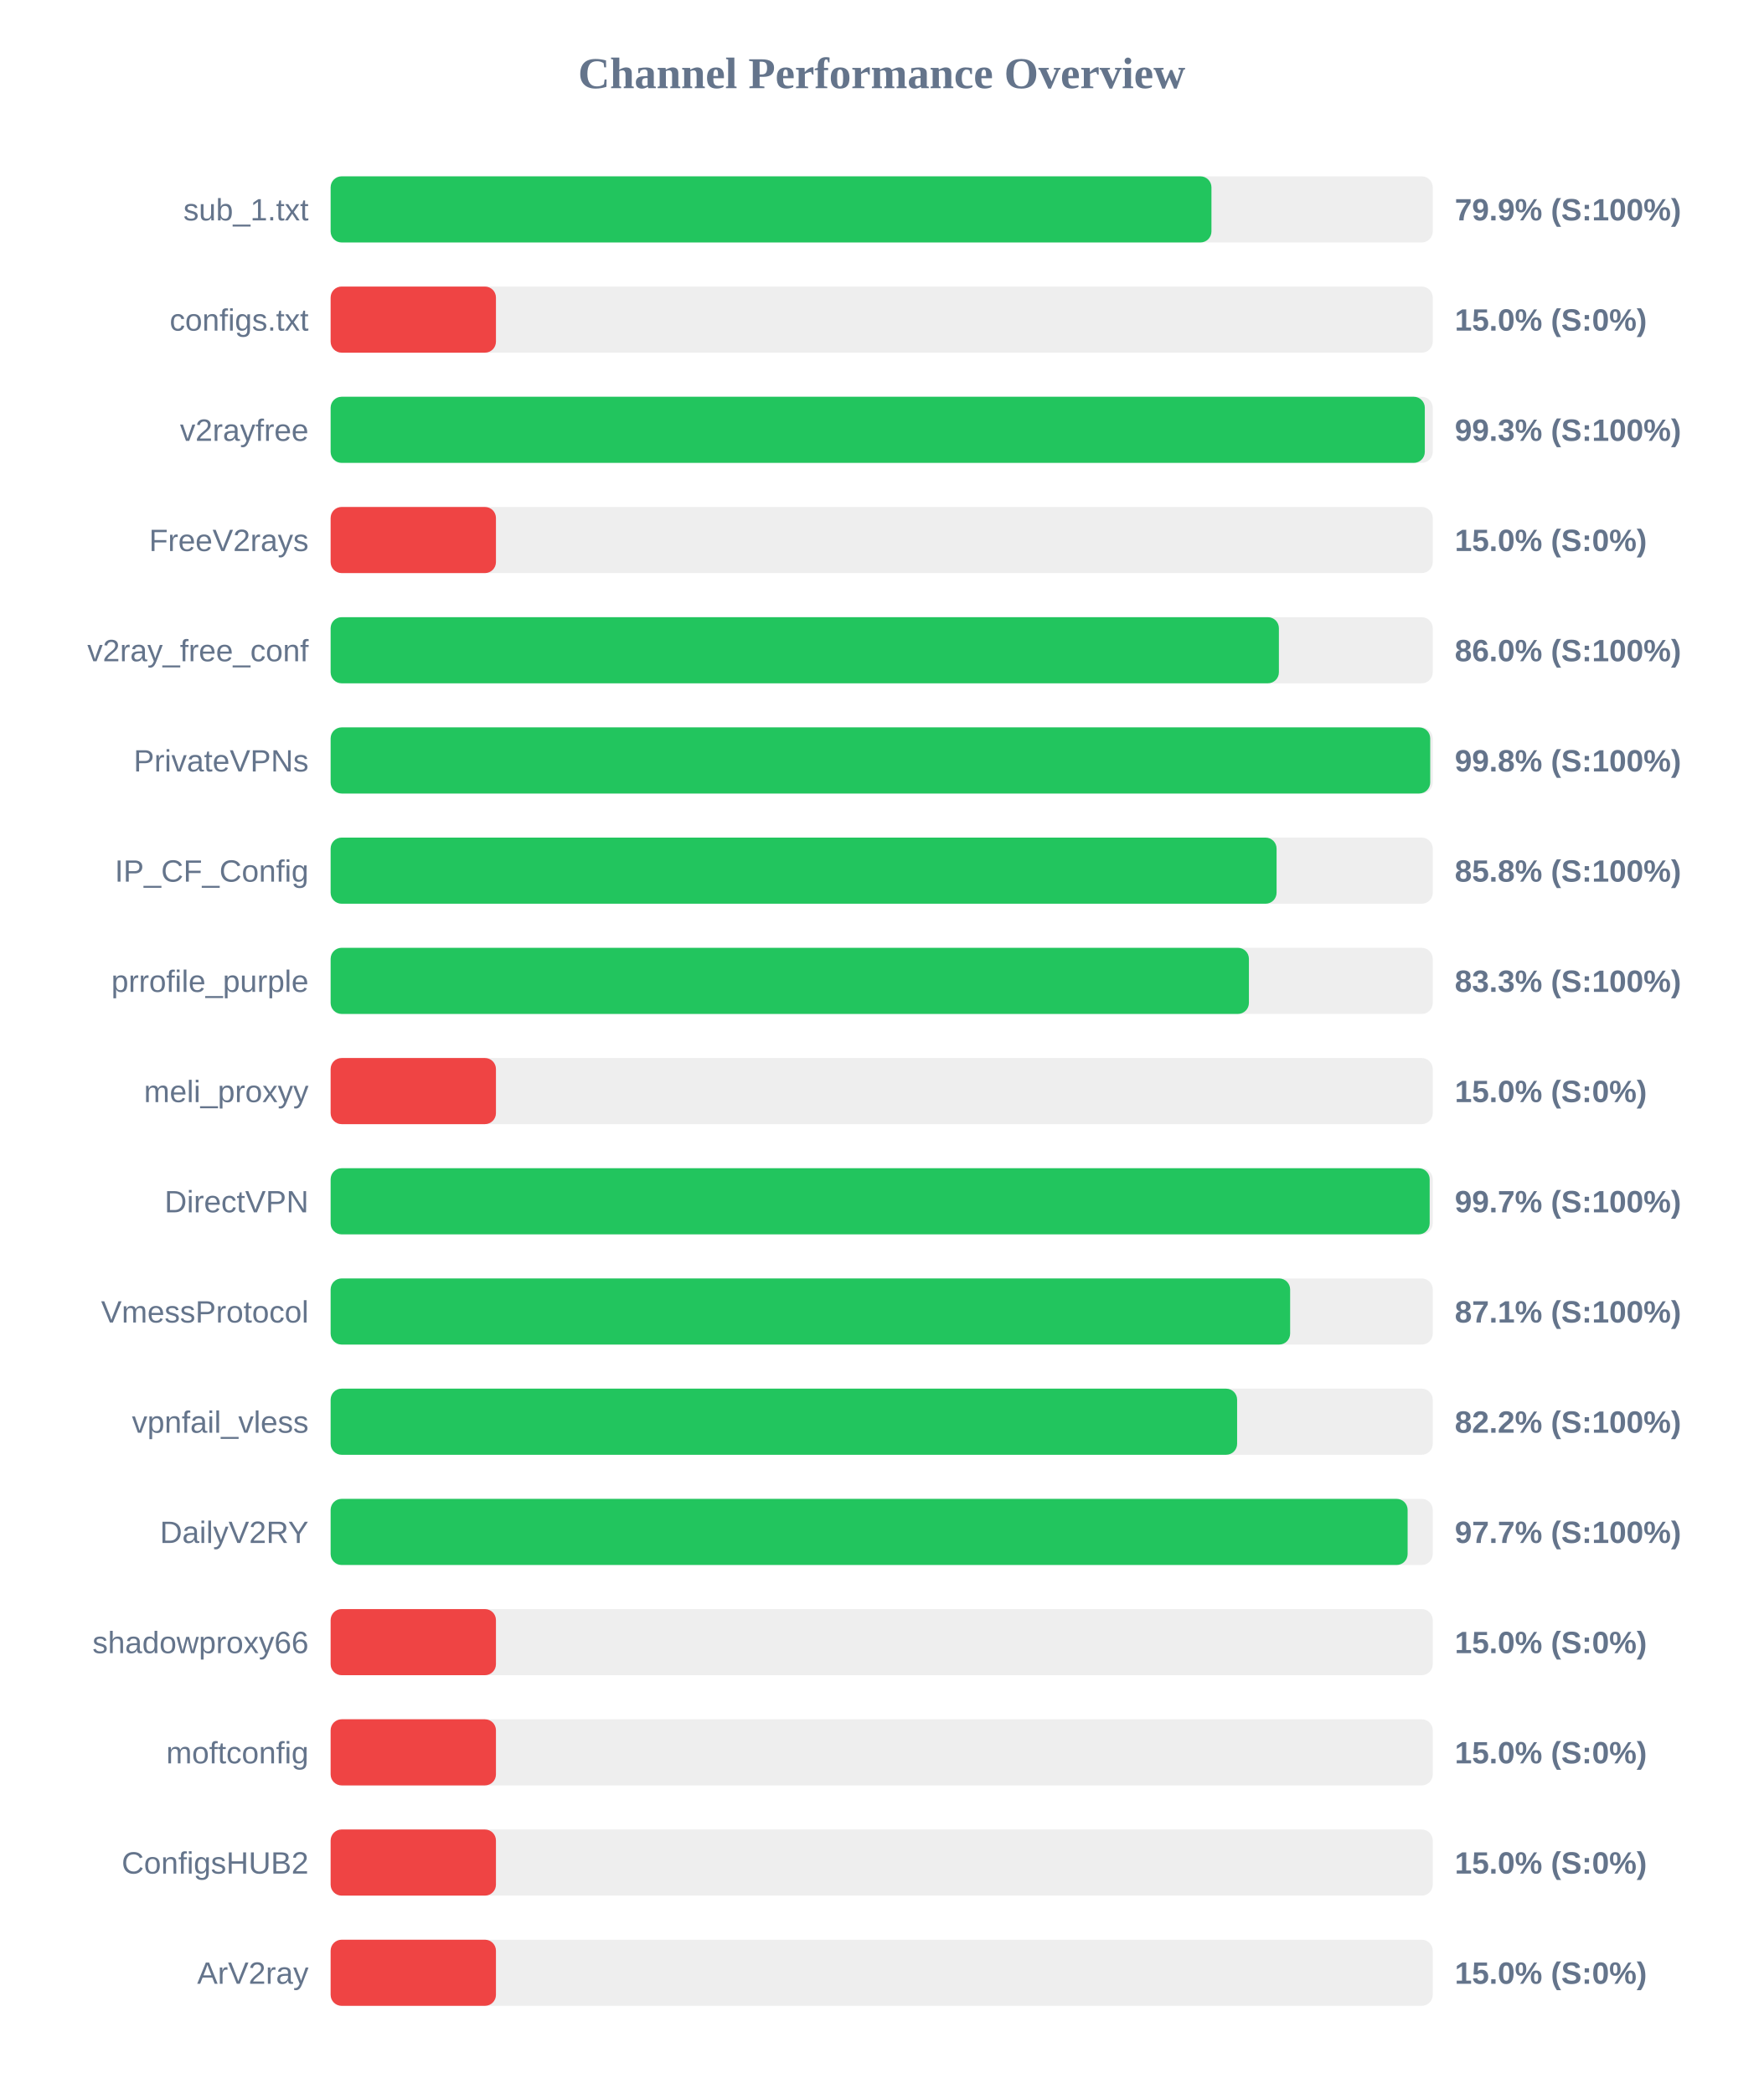
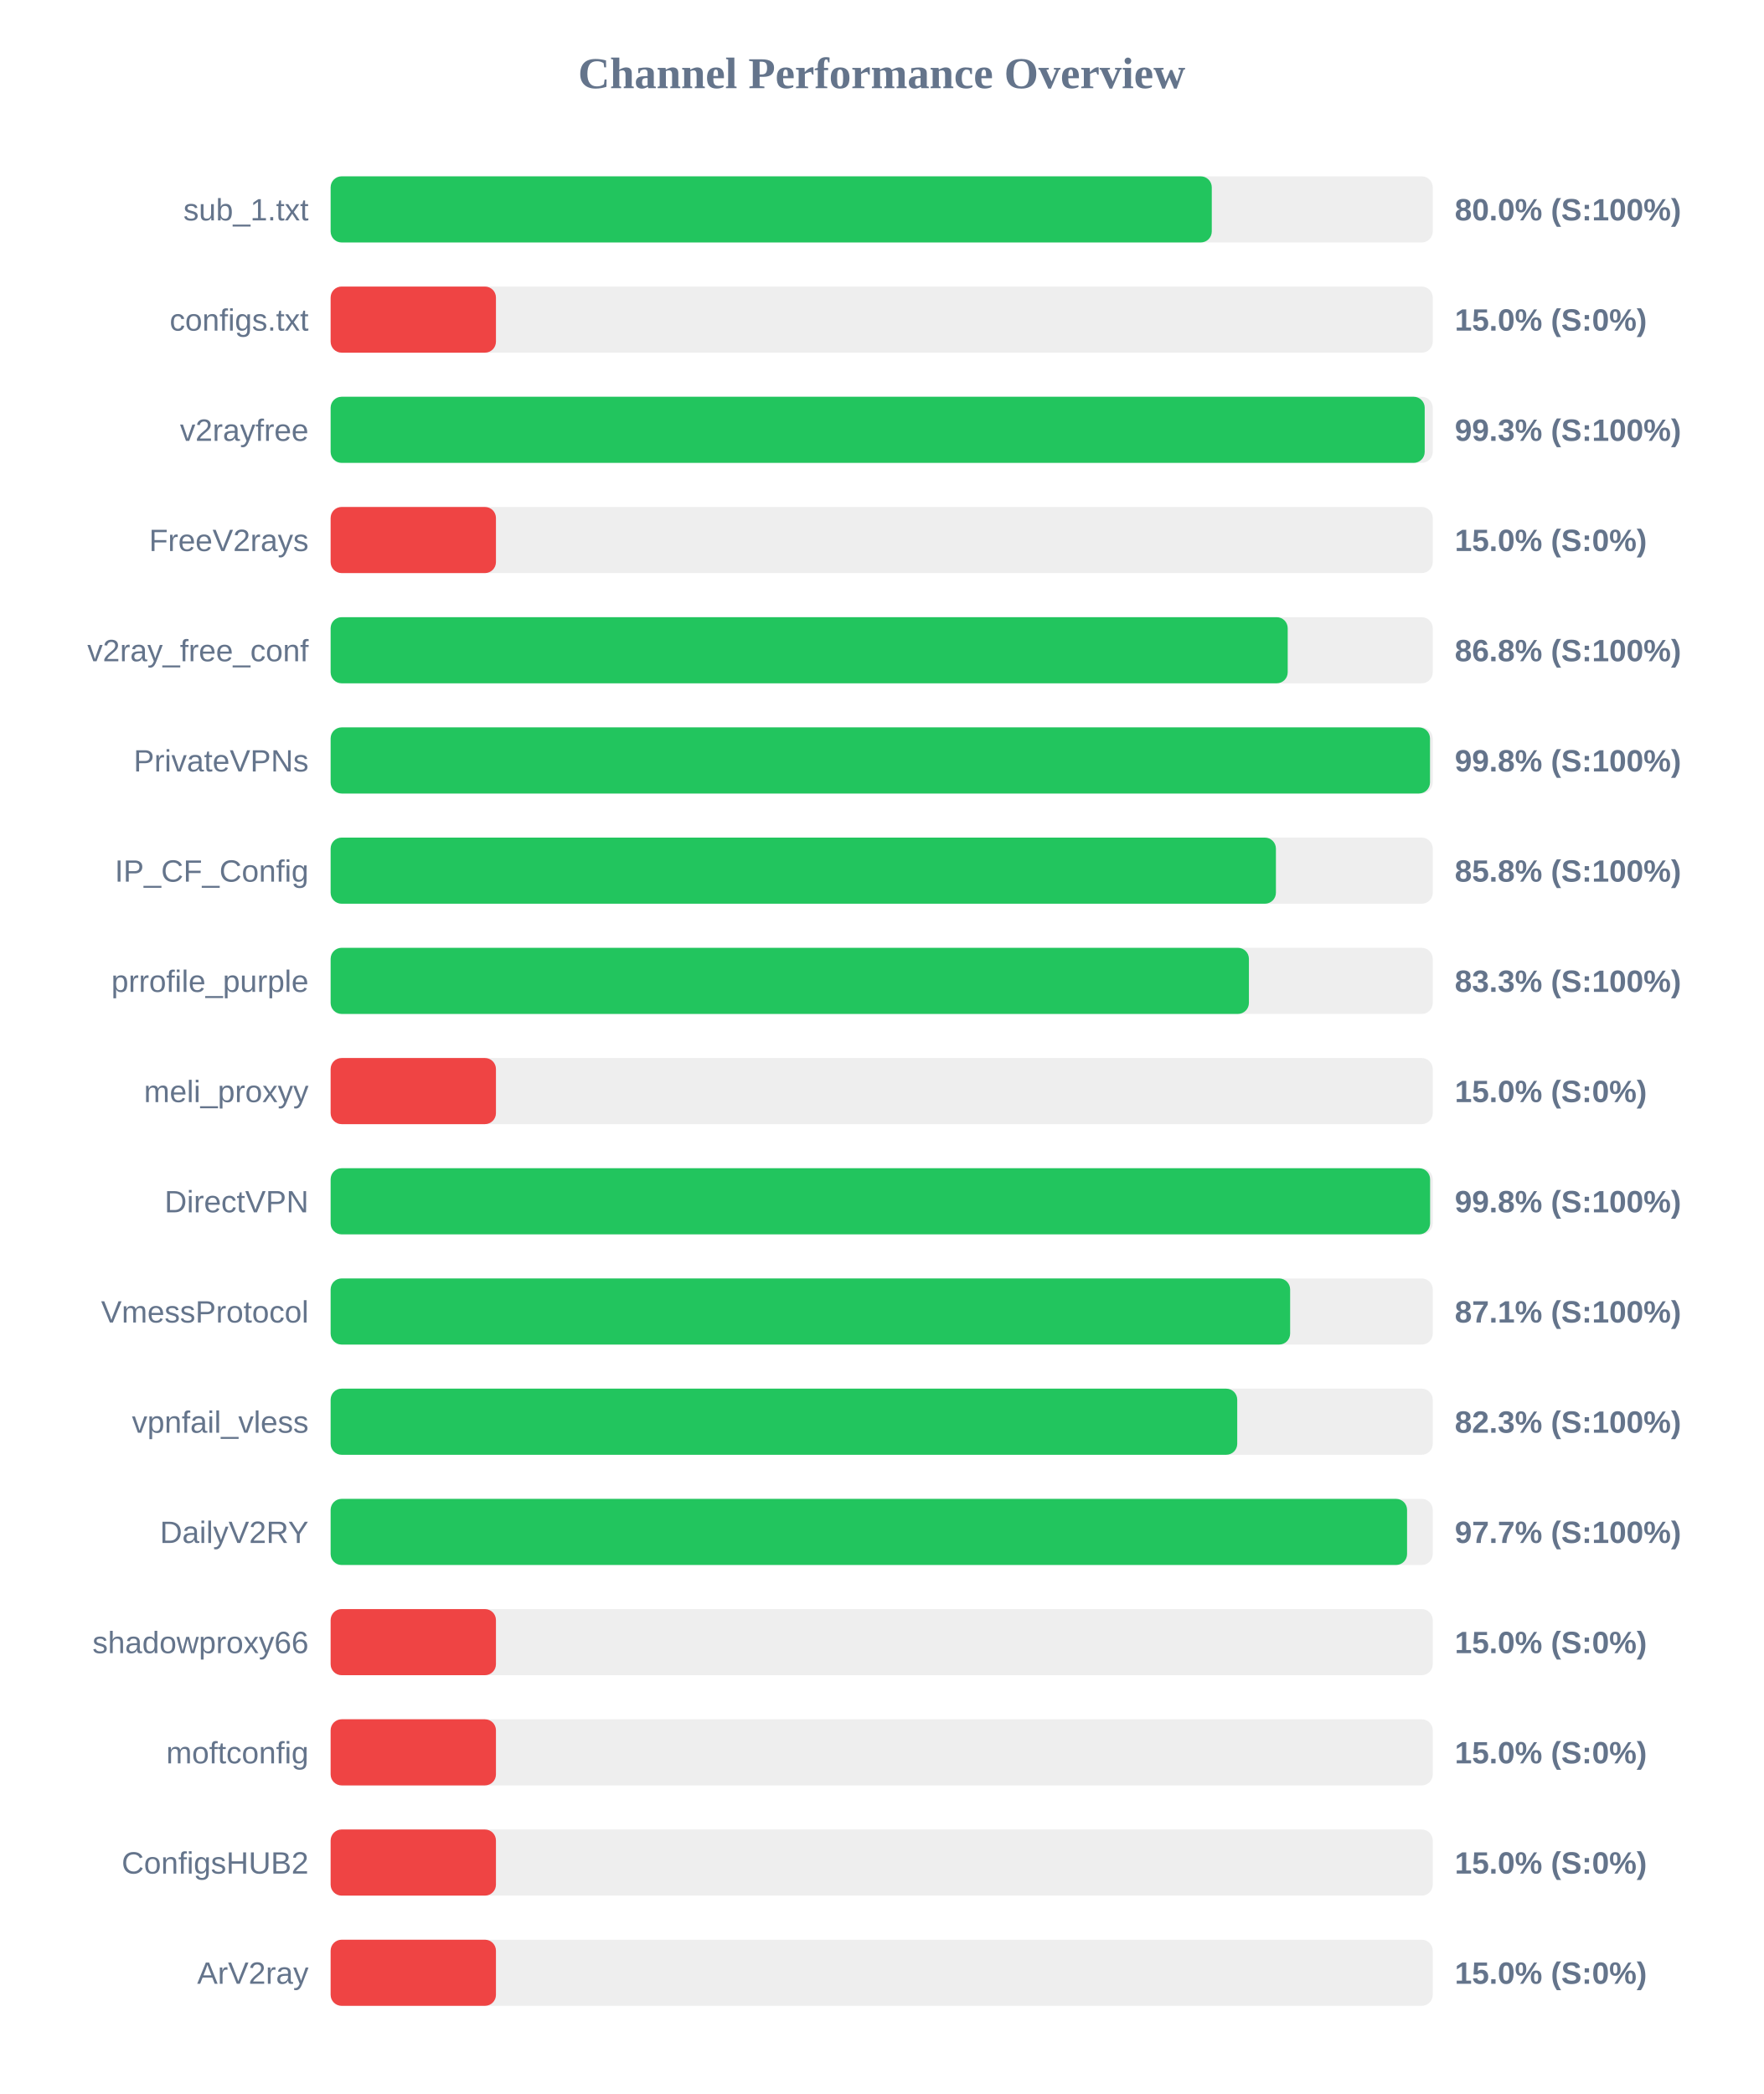
<svg xmlns="http://www.w3.org/2000/svg" width="800" height="950" version="1.1">
  <style>
        .row { font: 14px Arial; fill: #64748b; }
        .score { font: bold 14px Arial; fill: #64748b; }
    </style>
  <text x="400" y="40" text-anchor="middle" font-size="20px" font-weight="bold" fill="#64748b">Channel Performance Overview</text>
  <rect x="150" y="80" width="500" height="30" fill="#eee" rx="5" />
-   <rect x="150" y="80" width="399.6" height="30" fill="#22c55e" rx="5" />
+   <rect x="150" y="80" width="399.75" height="30" fill="#22c55e" rx="5" />
  <text x="140" y="100" text-anchor="end" class="row">sub_1.txt</text>
-   <text x="660" y="100" text-anchor="start" class="score">79.9% (S:100%)</text>
+   <text x="660" y="100" text-anchor="start" class="score">80.0% (S:100%)</text>
  <rect x="150" y="130" width="500" height="30" fill="#eee" rx="5" />
  <rect x="150" y="130" width="75.0" height="30" fill="#ef4444" rx="5" />
  <text x="140" y="150" text-anchor="end" class="row">configs.txt</text>
  <text x="660" y="150" text-anchor="start" class="score">15.0% (S:0%)</text>
  <rect x="150" y="180" width="500" height="30" fill="#eee" rx="5" />
-   <rect x="150" y="180" width="496.4" height="30" fill="#22c55e" rx="5" />
+   <rect x="150" y="180" width="496.35" height="30" fill="#22c55e" rx="5" />
  <text x="140" y="200" text-anchor="end" class="row">v2rayfree</text>
  <text x="660" y="200" text-anchor="start" class="score">99.3% (S:100%)</text>
  <rect x="150" y="230" width="500" height="30" fill="#eee" rx="5" />
  <rect x="150" y="230" width="75.0" height="30" fill="#ef4444" rx="5" />
  <text x="140" y="250" text-anchor="end" class="row">FreeV2rays</text>
  <text x="660" y="250" text-anchor="start" class="score">15.0% (S:0%)</text>
  <rect x="150" y="280" width="500" height="30" fill="#eee" rx="5" />
-   <rect x="150" y="280" width="430.2" height="30" fill="#22c55e" rx="5" />
+   <rect x="150" y="280" width="434.2" height="30" fill="#22c55e" rx="5" />
  <text x="140" y="300" text-anchor="end" class="row">v2ray_free_conf</text>
-   <text x="660" y="300" text-anchor="start" class="score">86.0% (S:100%)</text>
+   <text x="660" y="300" text-anchor="start" class="score">86.8% (S:100%)</text>
  <rect x="150" y="330" width="500" height="30" fill="#eee" rx="5" />
-   <rect x="150" y="330" width="498.85" height="30" fill="#22c55e" rx="5" />
+   <rect x="150" y="330" width="498.75" height="30" fill="#22c55e" rx="5" />
  <text x="140" y="350" text-anchor="end" class="row">PrivateVPNs</text>
  <text x="660" y="350" text-anchor="start" class="score">99.8% (S:100%)</text>
  <rect x="150" y="380" width="500" height="30" fill="#eee" rx="5" />
-   <rect x="150" y="380" width="429.15" height="30" fill="#22c55e" rx="5" />
+   <rect x="150" y="380" width="428.85" height="30" fill="#22c55e" rx="5" />
  <text x="140" y="400" text-anchor="end" class="row">IP_CF_Config</text>
  <text x="660" y="400" text-anchor="start" class="score">85.8% (S:100%)</text>
  <rect x="150" y="430" width="500" height="30" fill="#eee" rx="5" />
  <rect x="150" y="430" width="416.6" height="30" fill="#22c55e" rx="5" />
  <text x="140" y="450" text-anchor="end" class="row">prrofile_purple</text>
  <text x="660" y="450" text-anchor="start" class="score">83.3% (S:100%)</text>
  <rect x="150" y="480" width="500" height="30" fill="#eee" rx="5" />
  <rect x="150" y="480" width="75.0" height="30" fill="#ef4444" rx="5" />
  <text x="140" y="500" text-anchor="end" class="row">meli_proxyy</text>
  <text x="660" y="500" text-anchor="start" class="score">15.0% (S:0%)</text>
  <rect x="150" y="530" width="500" height="30" fill="#eee" rx="5" />
-   <rect x="150" y="530" width="498.6" height="30" fill="#22c55e" rx="5" />
+   <rect x="150" y="530" width="498.8" height="30" fill="#22c55e" rx="5" />
  <text x="140" y="550" text-anchor="end" class="row">DirectVPN</text>
-   <text x="660" y="550" text-anchor="start" class="score">99.7% (S:100%)</text>
+   <text x="660" y="550" text-anchor="start" class="score">99.8% (S:100%)</text>
  <rect x="150" y="580" width="500" height="30" fill="#eee" rx="5" />
  <rect x="150" y="580" width="435.3" height="30" fill="#22c55e" rx="5" />
  <text x="140" y="600" text-anchor="end" class="row">VmessProtocol</text>
  <text x="660" y="600" text-anchor="start" class="score">87.1% (S:100%)</text>
  <rect x="150" y="630" width="500" height="30" fill="#eee" rx="5" />
-   <rect x="150" y="630" width="411.25" height="30" fill="#22c55e" rx="5" />
+   <rect x="150" y="630" width="411.3" height="30" fill="#22c55e" rx="5" />
  <text x="140" y="650" text-anchor="end" class="row">vpnfail_vless</text>
-   <text x="660" y="650" text-anchor="start" class="score">82.2% (S:100%)</text>
+   <text x="660" y="650" text-anchor="start" class="score">82.3% (S:100%)</text>
  <rect x="150" y="680" width="500" height="30" fill="#eee" rx="5" />
-   <rect x="150" y="680" width="488.6" height="30" fill="#22c55e" rx="5" />
+   <rect x="150" y="680" width="488.35" height="30" fill="#22c55e" rx="5" />
  <text x="140" y="700" text-anchor="end" class="row">DailyV2RY</text>
  <text x="660" y="700" text-anchor="start" class="score">97.7% (S:100%)</text>
  <rect x="150" y="730" width="500" height="30" fill="#eee" rx="5" />
  <rect x="150" y="730" width="75.0" height="30" fill="#ef4444" rx="5" />
  <text x="140" y="750" text-anchor="end" class="row">shadowproxy66</text>
  <text x="660" y="750" text-anchor="start" class="score">15.0% (S:0%)</text>
  <rect x="150" y="780" width="500" height="30" fill="#eee" rx="5" />
  <rect x="150" y="780" width="75.0" height="30" fill="#ef4444" rx="5" />
  <text x="140" y="800" text-anchor="end" class="row">moftconfig</text>
  <text x="660" y="800" text-anchor="start" class="score">15.0% (S:0%)</text>
  <rect x="150" y="830" width="500" height="30" fill="#eee" rx="5" />
  <rect x="150" y="830" width="75.0" height="30" fill="#ef4444" rx="5" />
  <text x="140" y="850" text-anchor="end" class="row">ConfigsHUB2</text>
  <text x="660" y="850" text-anchor="start" class="score">15.0% (S:0%)</text>
  <rect x="150" y="880" width="500" height="30" fill="#eee" rx="5" />
  <rect x="150" y="880" width="75.0" height="30" fill="#ef4444" rx="5" />
  <text x="140" y="900" text-anchor="end" class="row">ArV2ray</text>
  <text x="660" y="900" text-anchor="start" class="score">15.0% (S:0%)</text>
</svg>
